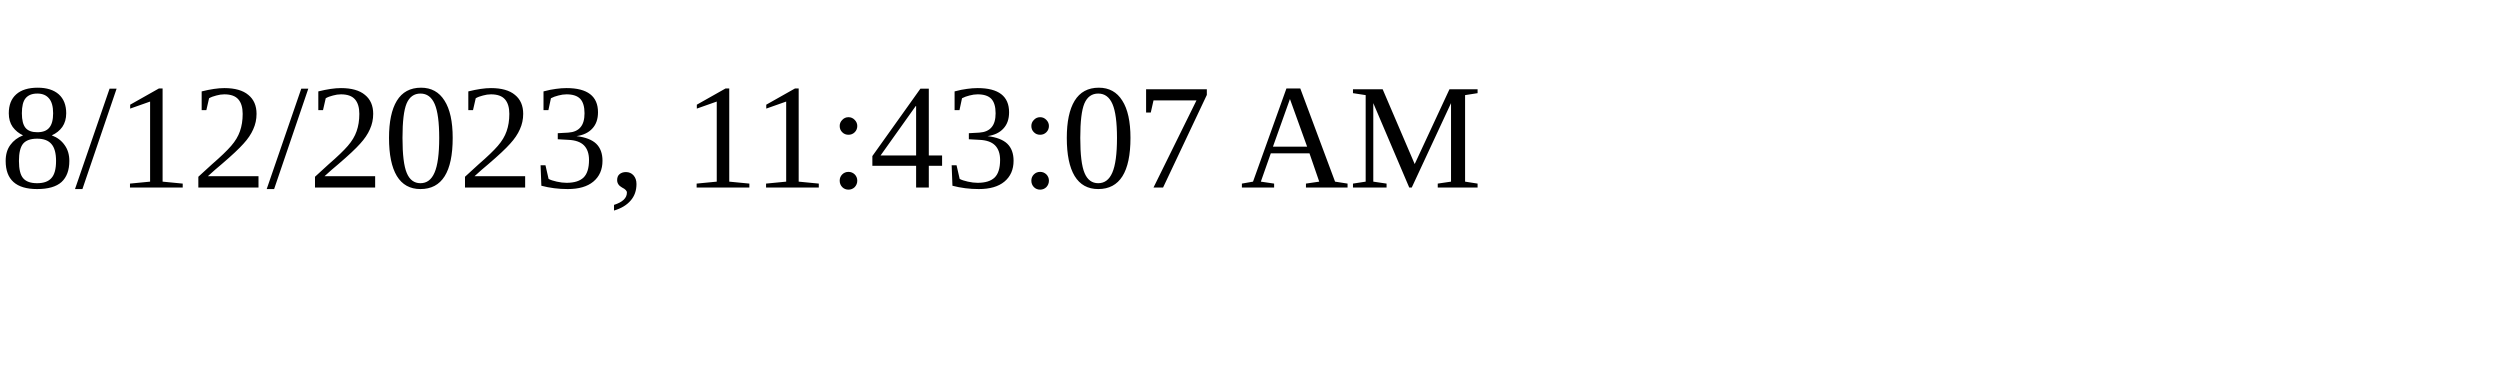
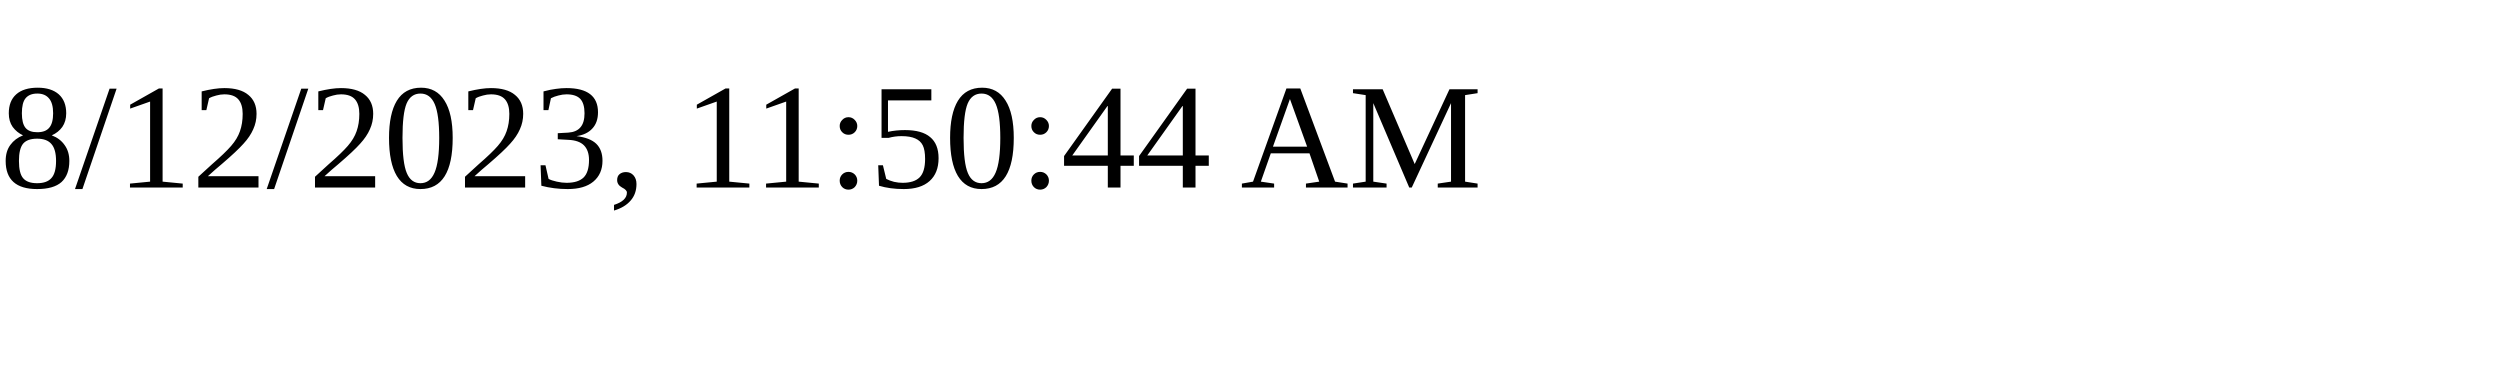
<svg xmlns="http://www.w3.org/2000/svg" height="30" width="200">
-   <text x="0" y="15">8/12/2023, 11:43:07 AM</text>
+   <text x="0" y="15">8/12/2023, 11:50:44 AM</text>
</svg>
